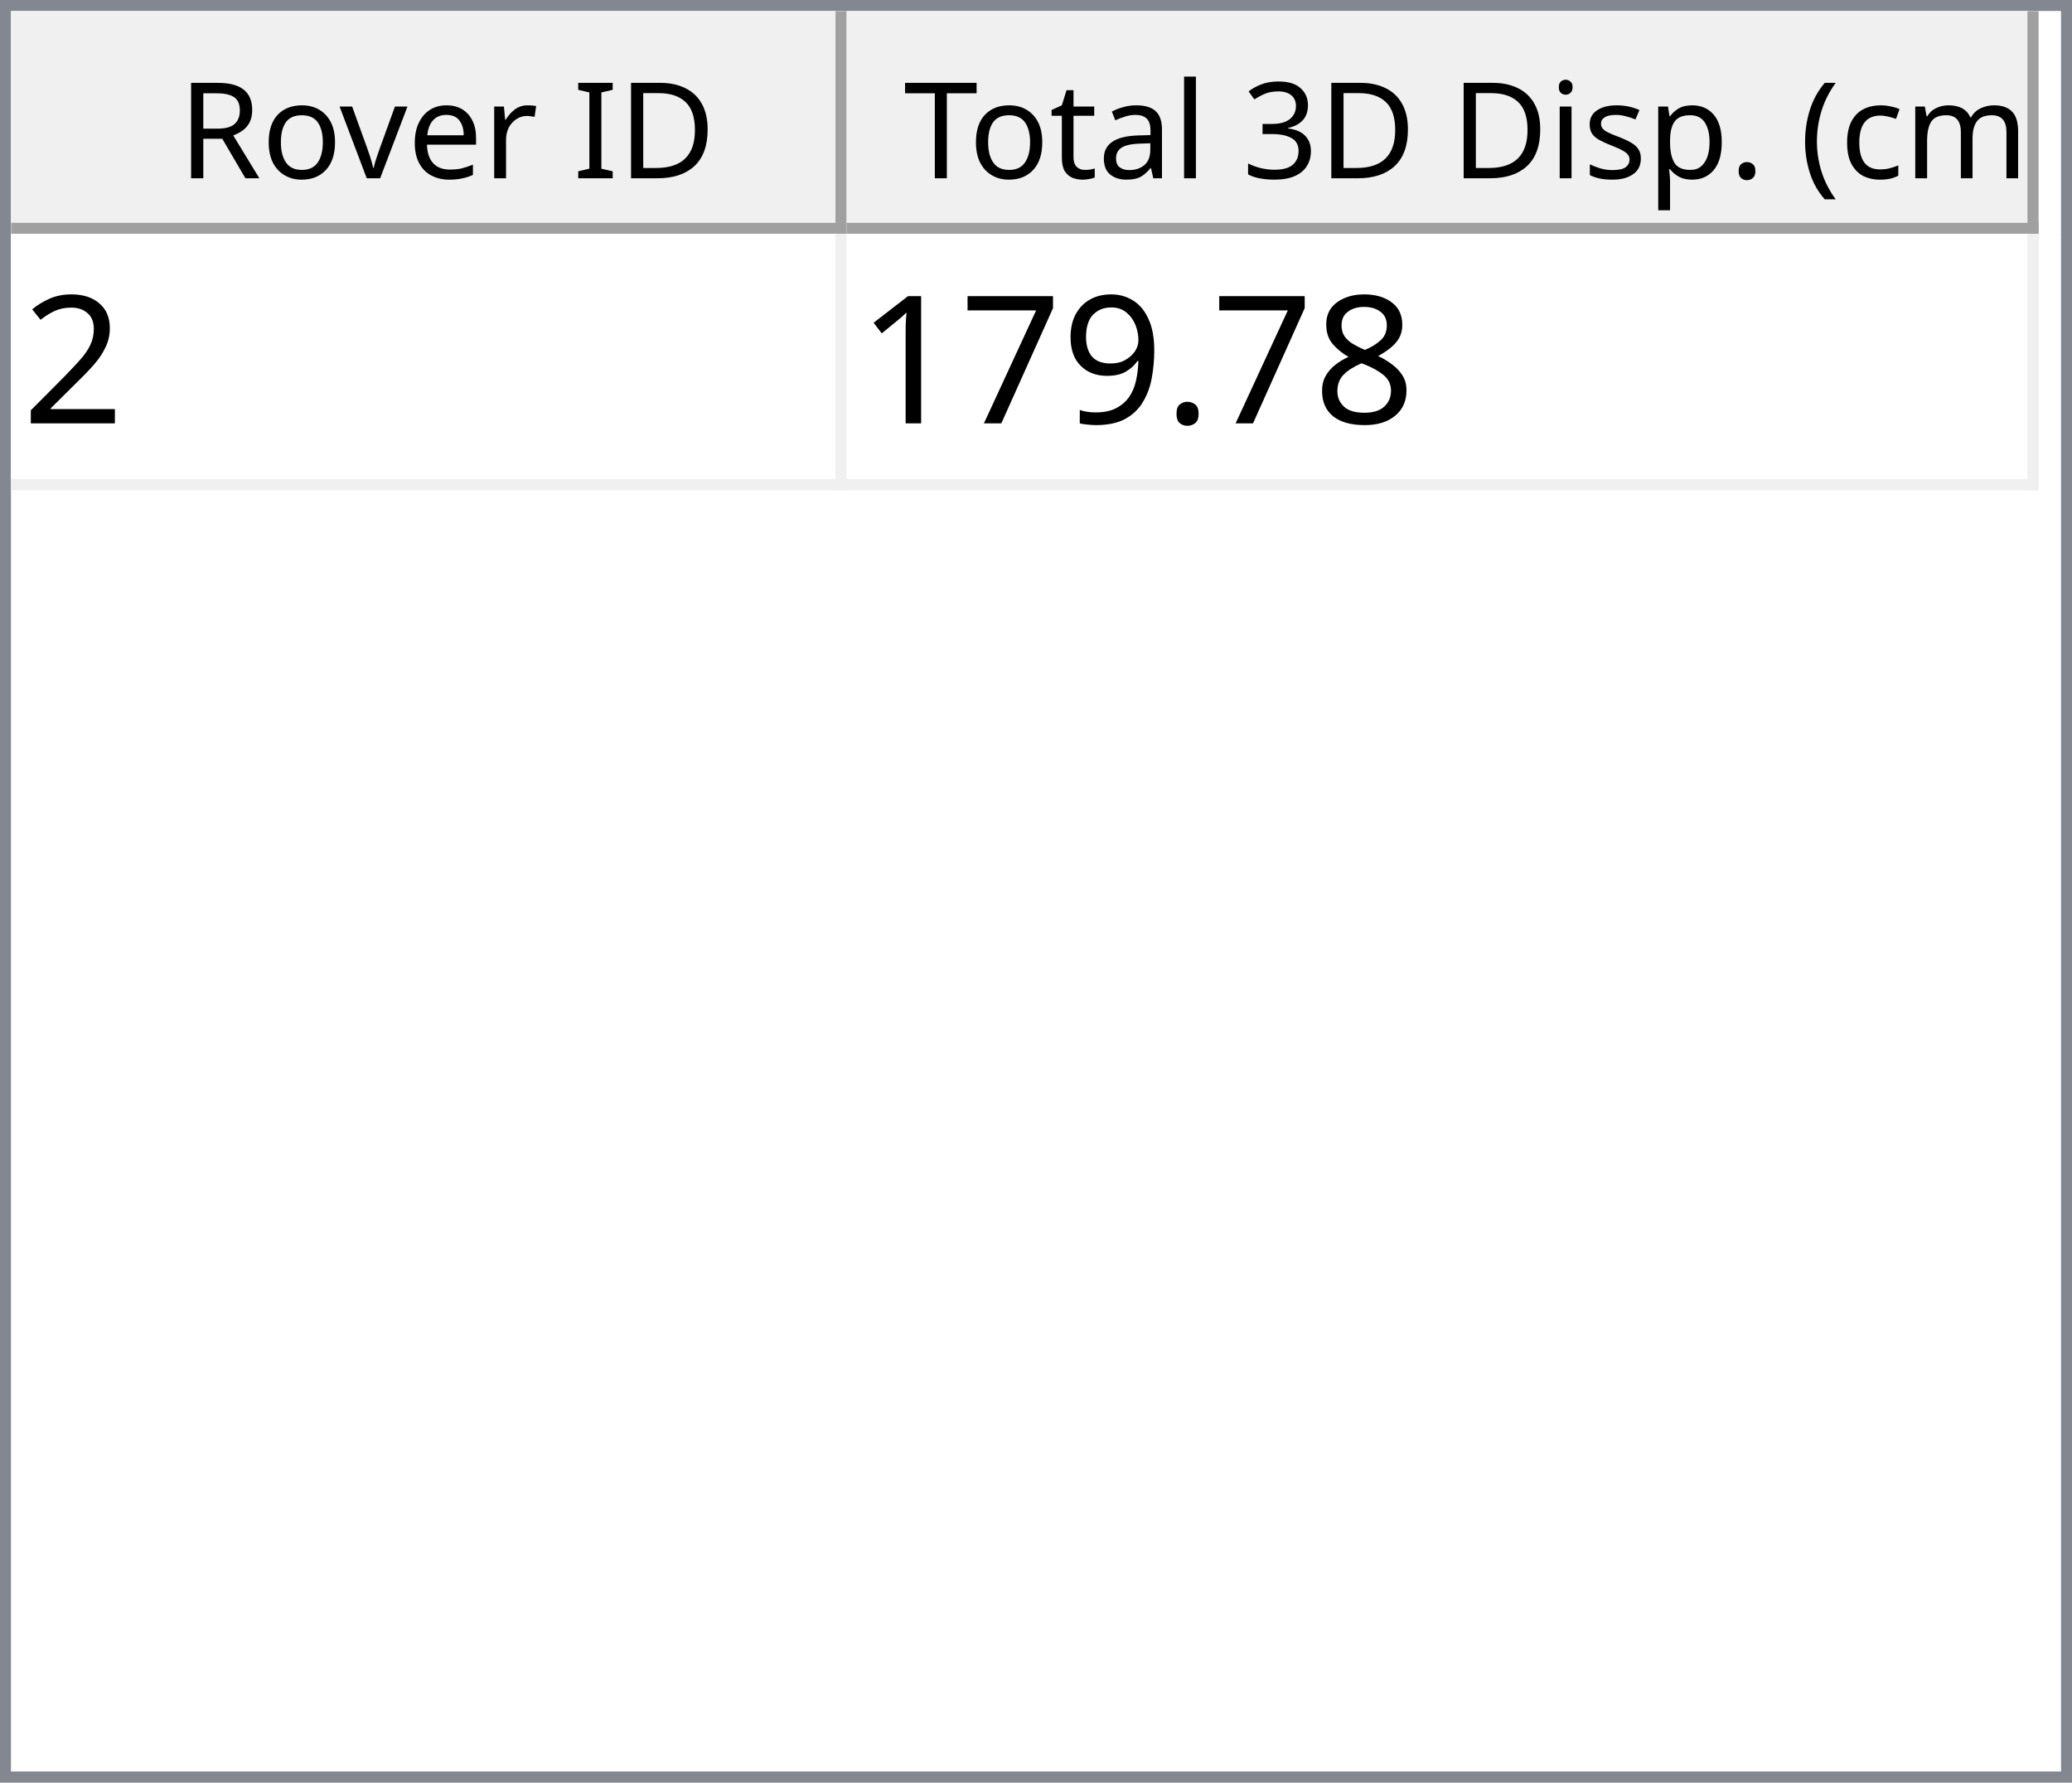
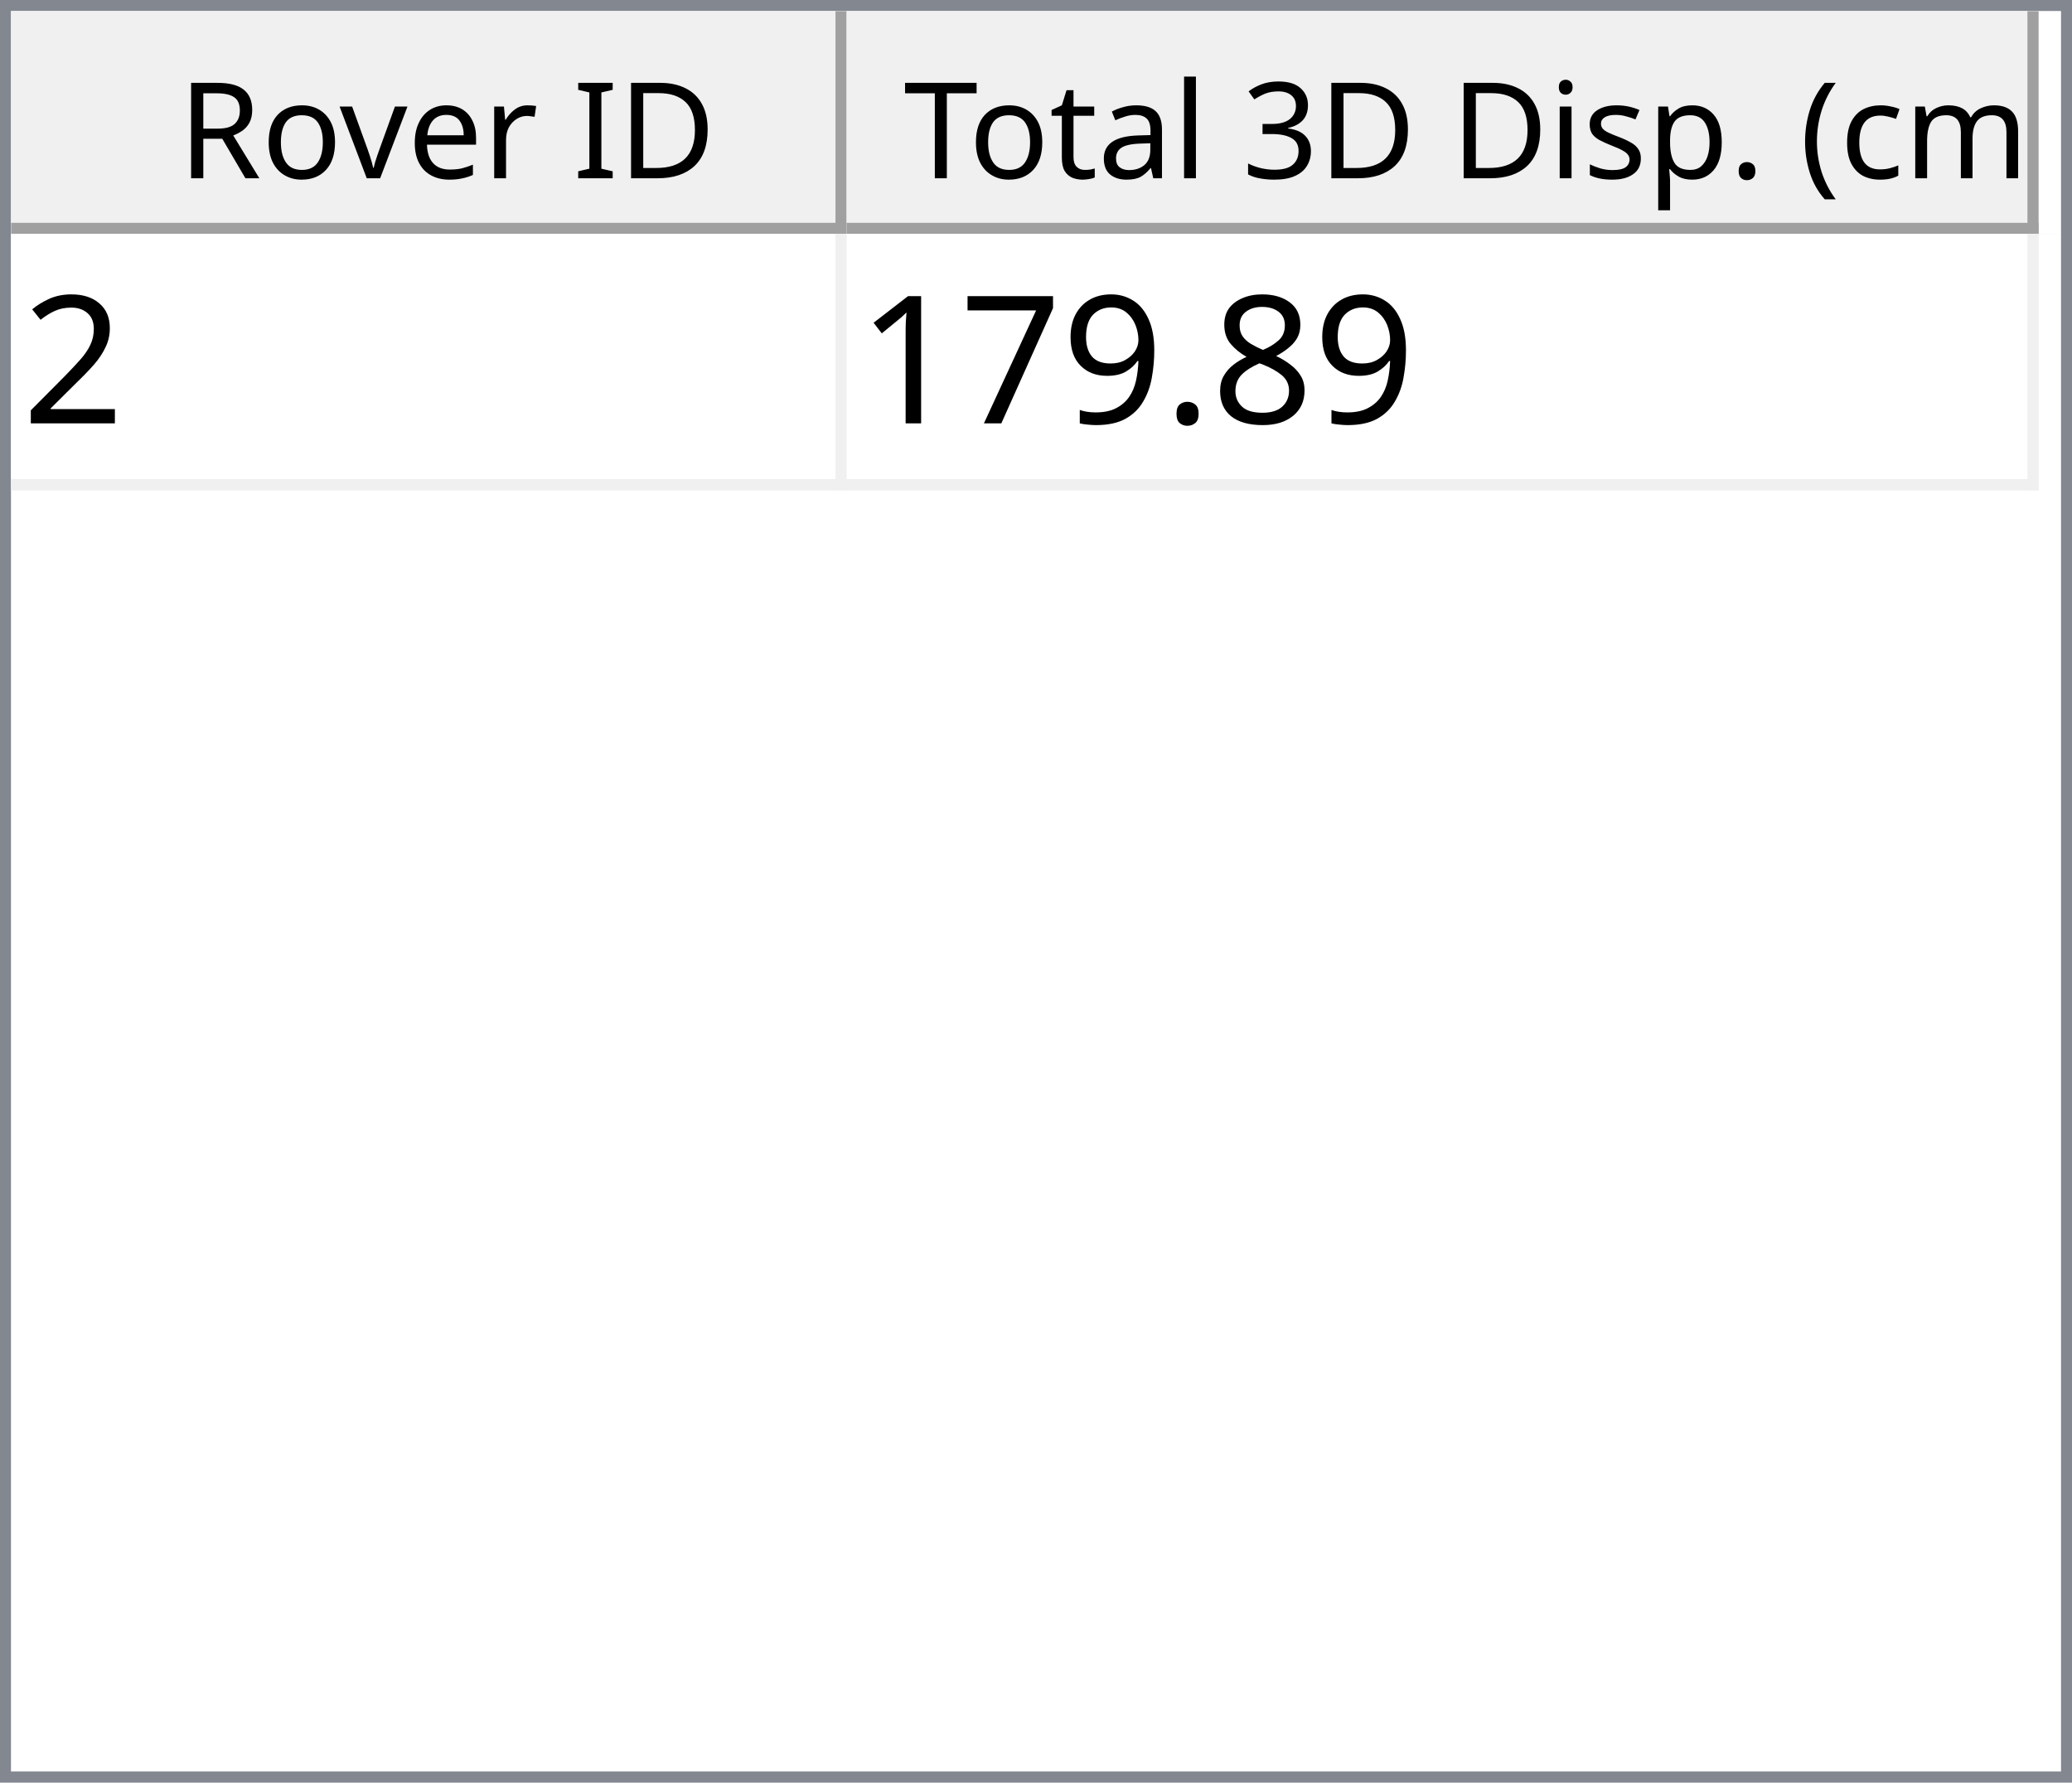
<svg xmlns="http://www.w3.org/2000/svg" style="fill-opacity:1; color-rendering:auto; color-interpolation:auto; text-rendering:auto; stroke:black; stroke-linecap:square; stroke-miterlimit:10; shape-rendering:auto; stroke-opacity:1; fill:black; stroke-dasharray:none; font-weight:normal; stroke-width:1; font-family:'Dialog'; font-style:normal; stroke-linejoin:miter; font-size:12px; stroke-dashoffset:0; image-rendering:auto;" width="186" height="160">
  <defs id="genericDefs" />
  <g>
    <defs id="defs1">
      <clipPath clipPathUnits="userSpaceOnUse" id="clipPath1">
        <path d="M0 0 L186 0 L186 160 L0 160 L0 0 Z" />
      </clipPath>
      <clipPath clipPathUnits="userSpaceOnUse" id="clipPath2">
        <path d="M0 0 L0 160 L186 160 L186 0 Z" />
      </clipPath>
      <clipPath clipPathUnits="userSpaceOnUse" id="clipPath3">
        <path d="M0 0 L0 20 L184 20 L184 0 Z" />
      </clipPath>
      <clipPath clipPathUnits="userSpaceOnUse" id="clipPath4">
        <path d="M0 0 L0 20 L75 20 L75 0 Z" />
      </clipPath>
      <clipPath clipPathUnits="userSpaceOnUse" id="clipPath5">
        <path d="M1 1 L1 19 L74 19 L74 1 Z" />
      </clipPath>
      <clipPath clipPathUnits="userSpaceOnUse" id="clipPath6">
        <path d="M0 0 L0 18 L73 18 L73 0 Z" />
      </clipPath>
      <clipPath clipPathUnits="userSpaceOnUse" id="clipPath7">
        <path d="M-0.5 -0.5 L-0.5 19.5 L74.5 19.5 L74.5 -0.5 Z" />
      </clipPath>
      <clipPath clipPathUnits="userSpaceOnUse" id="clipPath8">
        <path d="M0 0 L0 20 L107 20 L107 0 Z" />
      </clipPath>
      <clipPath clipPathUnits="userSpaceOnUse" id="clipPath9">
        <path d="M1 1 L1 19 L106 19 L106 1 Z" />
      </clipPath>
      <clipPath clipPathUnits="userSpaceOnUse" id="clipPath10">
        <path d="M0 0 L0 18 L105 18 L105 0 Z" />
      </clipPath>
      <clipPath clipPathUnits="userSpaceOnUse" id="clipPath11">
        <path d="M-0.5 -0.5 L-0.5 19.5 L106.5 19.5 L106.5 -0.5 Z" />
      </clipPath>
      <clipPath clipPathUnits="userSpaceOnUse" id="clipPath12">
        <path d="M0 0 L0 138 L184 138 L184 0 Z" />
      </clipPath>
      <clipPath clipPathUnits="userSpaceOnUse" id="clipPath13">
        <path d="M0 0 L0 23 L182 23 L182 0 Z" />
      </clipPath>
      <clipPath clipPathUnits="userSpaceOnUse" id="clipPath14">
        <path d="M-0.5 -0.5 L-0.5 22.5 L181.5 22.5 L181.5 -0.5 Z" />
      </clipPath>
      <clipPath clipPathUnits="userSpaceOnUse" id="clipPath15">
        <path d="M0 0 L0 22 L74 22 L74 0 Z" />
      </clipPath>
      <clipPath clipPathUnits="userSpaceOnUse" id="clipPath16">
        <path d="M0 0 L0 22 L106 22 L106 0 Z" />
      </clipPath>
      <font horiz-adv-x="64.551" id="font1">
        <font-face ascent="107.91" descent="25.098" units-per-em="100" style="font-style:normal; font-family:Segoe UI; font-weight:normal;" />
        <missing-glyph horiz-adv-x="64.551" d="M8.109 0 L8.109 68.266 L56.453 68.266 L56.453 0 L8.109 0 ZM15.328 7.234 L49.219 7.234 L49.219 61.031 L15.328 61.031 L15.328 7.234 Z" />
        <glyph unicode="D" horiz-adv-x="70.117" d="M9.188 0 L9.188 70.016 L28.516 70.016 Q65.531 70.016 65.531 35.891 Q65.531 19.672 55.25 9.836 Q44.969 0 27.734 0 L9.188 0 ZM17.391 62.594 L17.391 7.422 L27.828 7.422 Q41.609 7.422 49.273 14.797 Q56.938 22.172 56.938 35.688 Q56.938 62.594 28.328 62.594 L17.391 62.594 Z" />
        <glyph unicode="I" horiz-adv-x="26.611" d="M17.391 0 L9.188 0 L9.188 70.016 L17.391 70.016 L17.391 0 Z" />
        <glyph unicode=" " horiz-adv-x="27.393" d="" />
        <glyph unicode="r" horiz-adv-x="34.766" d="M34.188 41.891 Q32.078 43.5 28.125 43.5 Q23 43.5 19.555 38.672 Q16.109 33.844 16.109 25.484 L16.109 0 L8.109 0 L8.109 50 L16.109 50 L16.109 39.703 L16.312 39.703 Q18.016 44.969 21.531 47.922 Q25.047 50.875 29.391 50.875 Q32.516 50.875 34.188 50.203 L34.188 41.891 Z" />
        <glyph unicode="e" horiz-adv-x="52.295" d="M48.297 23 L12.984 23 Q13.188 14.656 17.484 10.109 Q21.781 5.562 29.297 5.562 Q37.75 5.562 44.828 11.141 L44.828 3.609 Q38.234 -1.172 27.391 -1.172 Q16.797 -1.172 10.742 5.641 Q4.688 12.453 4.688 24.812 Q4.688 36.469 11.305 43.82 Q17.922 51.172 27.734 51.172 Q37.547 51.172 42.922 44.828 Q48.297 38.484 48.297 27.203 L48.297 23 ZM40.094 29.781 Q40.047 36.719 36.75 40.578 Q33.453 44.438 27.594 44.438 Q21.922 44.438 17.969 40.383 Q14.016 36.328 13.094 29.781 L40.094 29.781 Z" />
        <glyph unicode="v" horiz-adv-x="47.9" d="M47.406 50 L27.484 0 L19.625 0 L0.688 50 L9.469 50 L22.172 13.672 Q23.578 9.672 23.922 6.688 L24.125 6.688 Q24.609 10.453 25.688 13.484 L38.969 50 L47.406 50 Z" />
        <glyph unicode="o" horiz-adv-x="58.594" d="M29 -1.172 Q17.922 -1.172 11.305 5.836 Q4.688 12.844 4.688 24.422 Q4.688 37.016 11.57 44.094 Q18.453 51.172 30.172 51.172 Q41.359 51.172 47.633 44.289 Q53.906 37.406 53.906 25.203 Q53.906 13.234 47.141 6.031 Q40.375 -1.172 29 -1.172 ZM29.594 44.438 Q21.875 44.438 17.383 39.188 Q12.891 33.938 12.891 24.703 Q12.891 15.828 17.43 10.695 Q21.969 5.562 29.594 5.562 Q37.359 5.562 41.531 10.594 Q45.703 15.625 45.703 24.906 Q45.703 34.281 41.531 39.359 Q37.359 44.438 29.594 44.438 Z" />
        <glyph unicode="R" horiz-adv-x="59.814" d="M59.375 0 L49.609 0 L37.891 19.625 Q36.281 22.359 34.766 24.289 Q33.25 26.219 31.664 27.438 Q30.078 28.656 28.25 29.219 Q26.422 29.781 24.125 29.781 L17.391 29.781 L17.391 0 L9.188 0 L9.188 70.016 L30.078 70.016 Q34.672 70.016 38.555 68.867 Q42.438 67.719 45.289 65.375 Q48.141 63.031 49.758 59.547 Q51.375 56.062 51.375 51.375 Q51.375 47.703 50.273 44.656 Q49.172 41.609 47.148 39.211 Q45.125 36.812 42.266 35.133 Q39.406 33.453 35.844 32.516 L35.844 32.328 Q37.594 31.547 38.891 30.547 Q40.188 29.547 41.359 28.18 Q42.531 26.812 43.68 25.078 Q44.828 23.344 46.234 21.047 L59.375 0 ZM17.391 62.594 L17.391 37.203 L28.516 37.203 Q31.594 37.203 34.203 38.133 Q36.812 39.062 38.719 40.797 Q40.625 42.531 41.703 45.047 Q42.781 47.562 42.781 50.688 Q42.781 56.297 39.141 59.445 Q35.5 62.594 28.609 62.594 L17.391 62.594 Z" />
        <glyph unicode=")" horiz-adv-x="30.176" d="M8.297 -15.922 L1.172 -15.922 Q16.406 2.344 16.406 26.812 Q16.406 51.469 1.078 70.016 L8.297 70.016 Q23.531 52.156 23.531 26.703 Q23.531 1.375 8.297 -15.922 Z" />
        <glyph unicode="m" horiz-adv-x="86.133" d="M79.109 0 L71.094 0 L71.094 28.719 Q71.094 37.016 68.531 40.727 Q65.969 44.438 59.906 44.438 Q54.781 44.438 51.195 39.75 Q47.609 35.062 47.609 28.516 L47.609 0 L39.594 0 L39.594 29.688 Q39.594 44.438 28.219 44.438 Q22.953 44.438 19.531 40.016 Q16.109 35.594 16.109 28.516 L16.109 0 L8.109 0 L8.109 50 L16.109 50 L16.109 42.094 L16.312 42.094 Q21.625 51.172 31.844 51.172 Q36.969 51.172 40.773 48.312 Q44.578 45.453 46 40.828 Q51.562 51.172 62.594 51.172 Q79.109 51.172 79.109 30.812 L79.109 0 Z" />
        <glyph unicode="c" horiz-adv-x="46.191" d="M42.188 2.297 Q36.422 -1.172 28.516 -1.172 Q17.828 -1.172 11.258 5.789 Q4.688 12.75 4.688 23.828 Q4.688 36.188 11.766 43.68 Q18.844 51.172 30.672 51.172 Q37.25 51.172 42.281 48.734 L42.281 40.531 Q36.719 44.438 30.375 44.438 Q22.703 44.438 17.797 38.945 Q12.891 33.453 12.891 24.516 Q12.891 15.719 17.508 10.641 Q22.125 5.562 29.891 5.562 Q36.422 5.562 42.188 9.906 L42.188 2.297 Z" />
        <glyph unicode="(" horiz-adv-x="30.176" d="M29.109 -15.922 L21.969 -15.922 Q6.844 1.375 6.844 26.703 Q6.844 52.156 21.969 70.016 L29.203 70.016 Q13.875 51.469 13.875 26.812 Q13.875 2.344 29.109 -15.922 Z" />
        <glyph unicode="." horiz-adv-x="21.68" d="M10.891 -1.078 Q8.641 -1.078 7.055 0.539 Q5.469 2.156 5.469 4.391 Q5.469 6.641 7.055 8.273 Q8.641 9.906 10.891 9.906 Q13.188 9.906 14.797 8.273 Q16.406 6.641 16.406 4.391 Q16.406 2.156 14.797 0.539 Q13.188 -1.078 10.891 -1.078 Z" />
        <glyph unicode="p" horiz-adv-x="58.789" d="M16.312 7.234 L16.109 7.234 L16.109 -23 L8.109 -23 L8.109 50 L16.109 50 L16.109 41.219 L16.312 41.219 Q22.219 51.172 33.594 51.172 Q43.266 51.172 48.688 44.461 Q54.109 37.75 54.109 26.469 Q54.109 13.922 48 6.375 Q41.891 -1.172 31.297 -1.172 Q21.578 -1.172 16.312 7.234 ZM16.109 27.391 L16.109 20.406 Q16.109 14.203 20.141 9.883 Q24.172 5.562 30.375 5.562 Q37.641 5.562 41.773 11.133 Q45.906 16.703 45.906 26.609 Q45.906 34.969 42.047 39.703 Q38.188 44.438 31.594 44.438 Q24.609 44.438 20.359 39.578 Q16.109 34.719 16.109 27.391 Z" />
        <glyph unicode="s" horiz-adv-x="42.432" d="M5.078 1.812 L5.078 10.406 Q11.625 5.562 19.484 5.562 Q30.031 5.562 30.031 12.594 Q30.031 14.594 29.125 15.992 Q28.219 17.391 26.68 18.461 Q25.141 19.531 23.07 20.383 Q21 21.234 18.609 22.172 Q15.281 23.484 12.766 24.828 Q10.25 26.172 8.57 27.859 Q6.891 29.547 6.031 31.695 Q5.172 33.844 5.172 36.719 Q5.172 40.234 6.789 42.945 Q8.406 45.656 11.086 47.484 Q13.766 49.312 17.211 50.242 Q20.656 51.172 24.312 51.172 Q30.812 51.172 35.938 48.922 L35.938 40.828 Q30.422 44.438 23.25 44.438 Q21 44.438 19.195 43.922 Q17.391 43.406 16.094 42.477 Q14.797 41.547 14.086 40.258 Q13.375 38.969 13.375 37.406 Q13.375 35.453 14.086 34.133 Q14.797 32.812 16.164 31.789 Q17.531 30.766 19.484 29.938 Q21.438 29.109 23.922 28.125 Q27.25 26.859 29.883 25.516 Q32.516 24.172 34.375 22.484 Q36.234 20.797 37.234 18.602 Q38.234 16.406 38.234 13.375 Q38.234 9.672 36.602 6.938 Q34.969 4.203 32.234 2.398 Q29.5 0.594 25.93 -0.289 Q22.359 -1.172 18.453 -1.172 Q10.75 -1.172 5.078 1.812 Z" />
        <glyph unicode="i" horiz-adv-x="24.219" d="M12.203 62.703 Q10.062 62.703 8.547 64.164 Q7.031 65.625 7.031 67.875 Q7.031 70.125 8.547 71.609 Q10.062 73.094 12.203 73.094 Q14.406 73.094 15.945 71.609 Q17.484 70.125 17.484 67.875 Q17.484 65.719 15.945 64.211 Q14.406 62.703 12.203 62.703 ZM16.109 0 L8.109 0 L8.109 50 L16.109 50 L16.109 0 Z" />
        <glyph unicode="3" horiz-adv-x="53.906" d="M46.531 19.828 Q46.531 15.094 44.75 11.211 Q42.969 7.328 39.719 4.57 Q36.469 1.812 31.93 0.297 Q27.391 -1.219 21.922 -1.219 Q11.922 -1.219 6 2.594 L6 11.188 Q13.094 5.609 22.219 5.609 Q25.875 5.609 28.828 6.539 Q31.781 7.469 33.906 9.227 Q36.031 10.984 37.18 13.477 Q38.328 15.969 38.328 19.094 Q38.328 32.812 18.797 32.812 L12.984 32.812 L12.984 39.594 L18.5 39.594 Q35.797 39.594 35.797 52.484 Q35.797 64.406 22.609 64.406 Q15.188 64.406 8.688 59.422 L8.688 67.188 Q15.375 71.188 24.609 71.188 Q29 71.188 32.57 69.969 Q36.141 68.75 38.68 66.555 Q41.219 64.359 42.609 61.281 Q44 58.203 44 54.5 Q44 40.672 30.031 36.719 L30.031 36.531 Q33.594 36.141 36.625 34.797 Q39.656 33.453 41.852 31.305 Q44.047 29.156 45.289 26.25 Q46.531 23.344 46.531 19.828 Z" />
        <glyph unicode="l" horiz-adv-x="24.219" d="M16.109 0 L8.109 0 L8.109 74.031 L16.109 74.031 L16.109 0 Z" />
        <glyph unicode="a" horiz-adv-x="50.879" d="M43.891 0 L35.891 0 L35.891 7.812 L35.688 7.812 Q30.469 -1.172 20.312 -1.172 Q12.844 -1.172 8.617 2.781 Q4.391 6.734 4.391 13.281 Q4.391 27.297 20.906 29.594 L35.891 31.688 Q35.891 44.438 25.594 44.438 Q16.547 44.438 9.281 38.281 L9.281 46.484 Q16.656 51.172 26.266 51.172 Q43.891 51.172 43.891 32.516 L43.891 0 ZM35.891 25.297 L23.828 23.641 Q18.266 22.859 15.43 20.875 Q12.594 18.891 12.594 13.875 Q12.594 10.203 15.211 7.883 Q17.828 5.562 22.172 5.562 Q28.125 5.562 32.008 9.742 Q35.891 13.922 35.891 20.312 L35.891 25.297 Z" />
        <glyph unicode="t" horiz-adv-x="33.887" d="M31.297 0.484 Q28.469 -1.078 23.828 -1.078 Q10.688 -1.078 10.688 13.578 L10.688 43.172 L2.094 43.172 L2.094 50 L10.688 50 L10.688 62.203 L18.703 64.797 L18.703 50 L31.297 50 L31.297 43.172 L18.703 43.172 L18.703 14.984 Q18.703 9.969 20.414 7.82 Q22.125 5.672 26.078 5.672 Q29.109 5.672 31.297 7.328 L31.297 0.484 Z" />
        <glyph unicode="T" horiz-adv-x="52.393" d="M50.594 62.594 L30.375 62.594 L30.375 0 L22.172 0 L22.172 62.594 L2 62.594 L2 70.016 L50.594 70.016 L50.594 62.594 Z" />
      </font>
      <font horiz-adv-x="75.0" id="font2">
        <font-face ascent="100.537" descent="21.973" units-per-em="100" style="font-style:normal; font-family:sans-serif; font-weight:normal;" />
        <missing-glyph horiz-adv-x="75.0" d="M12.5 0 L12.5 62.5 L62.5 62.5 L62.5 0 L12.5 0 ZM14.062 1.562 L60.938 1.562 L60.938 60.938 L14.062 60.938 L14.062 1.562 Z" />
        <glyph unicode="2" horiz-adv-x="55.615" d="M50.344 8.453 L50.344 0 L3.031 0 Q2.938 3.172 4.047 6.109 Q5.859 10.938 9.836 15.625 Q13.812 20.312 21.344 26.469 Q33.016 36.031 37.117 41.625 Q41.219 47.219 41.219 52.203 Q41.219 57.422 37.477 61.008 Q33.734 64.594 27.734 64.594 Q21.391 64.594 17.578 60.789 Q13.766 56.984 13.719 50.25 L4.688 51.172 Q5.609 61.281 11.664 66.578 Q17.719 71.875 27.938 71.875 Q38.234 71.875 44.242 66.164 Q50.25 60.453 50.25 52 Q50.25 47.703 48.492 43.555 Q46.734 39.406 42.656 34.812 Q38.578 30.219 29.109 22.219 Q21.188 15.578 18.945 13.211 Q16.703 10.844 15.234 8.453 L50.344 8.453 Z" />
        <glyph unicode="8" horiz-adv-x="55.615" d="M17.672 38.812 Q12.203 40.828 9.57 44.539 Q6.938 48.25 6.938 53.422 Q6.938 61.234 12.555 66.555 Q18.172 71.875 27.484 71.875 Q36.859 71.875 42.578 66.43 Q48.297 60.984 48.297 53.172 Q48.297 48.188 45.68 44.508 Q43.062 40.828 37.75 38.812 Q44.344 36.672 47.781 31.883 Q51.219 27.094 51.219 20.453 Q51.219 11.281 44.727 5.031 Q38.234 -1.219 27.641 -1.219 Q17.047 -1.219 10.547 5.055 Q4.047 11.328 4.047 20.703 Q4.047 27.688 7.594 32.398 Q11.141 37.109 17.672 38.812 ZM15.922 53.719 Q15.922 48.641 19.195 45.414 Q22.469 42.188 27.688 42.188 Q32.766 42.188 36.016 45.383 Q39.266 48.578 39.266 53.219 Q39.266 58.062 35.914 61.359 Q32.562 64.656 27.594 64.656 Q22.562 64.656 19.242 61.43 Q15.922 58.203 15.922 53.719 ZM13.094 20.656 Q13.094 16.891 14.875 13.375 Q16.656 9.859 20.172 7.93 Q23.688 6 27.734 6 Q34.031 6 38.133 10.055 Q42.234 14.109 42.234 20.359 Q42.234 26.703 38.016 30.859 Q33.797 35.016 27.438 35.016 Q21.234 35.016 17.164 30.914 Q13.094 26.812 13.094 20.656 Z" />
        <glyph unicode="." horiz-adv-x="27.783" d="M9.078 0 L9.078 10.016 L19.094 10.016 L19.094 0 L9.078 0 Z" />
        <glyph unicode="9" horiz-adv-x="55.615" d="M5.469 16.547 L13.922 17.328 Q14.984 11.375 18.016 8.688 Q21.047 6 25.781 6 Q29.828 6 32.883 7.859 Q35.938 9.719 37.891 12.82 Q39.844 15.922 41.164 21.195 Q42.484 26.469 42.484 31.938 Q42.484 32.516 42.438 33.688 Q39.797 29.5 35.234 26.883 Q30.672 24.266 25.344 24.266 Q16.453 24.266 10.305 30.711 Q4.156 37.156 4.156 47.703 Q4.156 58.594 10.578 65.234 Q17 71.875 26.656 71.875 Q33.641 71.875 39.43 68.117 Q45.219 64.359 48.219 57.398 Q51.219 50.438 51.219 37.25 Q51.219 23.531 48.242 15.406 Q45.266 7.281 39.383 3.031 Q33.5 -1.219 25.594 -1.219 Q17.188 -1.219 11.867 3.445 Q6.547 8.109 5.469 16.547 ZM41.453 48.141 Q41.453 55.719 37.43 60.156 Q33.406 64.594 27.734 64.594 Q21.875 64.594 17.531 59.812 Q13.188 55.031 13.188 47.406 Q13.188 40.578 17.312 36.305 Q21.438 32.031 27.484 32.031 Q33.594 32.031 37.523 36.305 Q41.453 40.578 41.453 48.141 Z" />
        <glyph unicode="7" horiz-adv-x="55.615" d="M4.734 62.203 L4.734 70.656 L51.078 70.656 L51.078 63.812 Q44.234 56.547 37.523 44.484 Q30.812 32.422 27.156 19.672 Q24.516 10.688 23.781 0 L14.75 0 Q14.891 8.453 18.062 20.414 Q21.234 32.375 27.172 43.484 Q33.109 54.594 39.797 62.203 L4.734 62.203 Z" />
        <glyph unicode="1" horiz-adv-x="55.615" d="M37.25 0 L28.469 0 L28.469 56 Q25.297 52.984 20.141 49.953 Q14.984 46.922 10.891 45.406 L10.891 53.906 Q18.266 57.375 23.781 62.305 Q29.297 67.234 31.594 71.875 L37.25 71.875 L37.25 0 Z" />
      </font>
    </defs>
    <g style="fill:white; stroke:white;">
      <rect x="0" y="0" width="186" style="clip-path:url(#clipPath1); stroke:none;" height="160" />
    </g>
    <g style="fill:white; text-rendering:optimizeSpeed; color-rendering:optimizeSpeed; image-rendering:optimizeSpeed; shape-rendering:crispEdges; stroke:white; color-interpolation:sRGB;">
      <rect x="0" width="186" height="160" y="0" style="stroke:none;" />
      <path style="stroke:none;" d="M0 160 L186 160 L186 0 L0 0 Z" />
    </g>
    <g style="fill:rgb(240,240,240); font-family:'Segoe UI'; stroke:rgb(240,240,240);">
      <rect x="0" y="0" width="186" style="clip-path:url(#clipPath2); stroke:none;" height="160" />
    </g>
    <g style="fill:rgb(130,135,144); font-family:'Segoe UI'; stroke:rgb(130,135,144);">
      <path d="M0 0 L186 0 L186 160 L0 160 L0 0 ZM1 1 L185 1 L185 159 L1 159 L1 1 Z" style="fill-rule:evenodd; clip-path:url(#clipPath2); stroke:none;" />
    </g>
    <g style="fill:white; font-family:'Segoe UI'; stroke:white;" transform="translate(1,1)">
      <rect x="0" y="0" width="184" style="clip-path:url(#clipPath3); stroke:none;" height="20" />
    </g>
    <g style="fill:rgb(240,240,240); font-family:'Segoe UI'; stroke:rgb(240,240,240);" transform="translate(1,1)">
      <rect x="0" y="0" width="75" style="clip-path:url(#clipPath4); stroke:none;" height="20" />
    </g>
    <g style="font-family:'Segoe UI';" transform="translate(2,2)">
      <text x="14" xml:space="preserve" y="14" style="clip-path:url(#clipPath6); stroke:none;">Rover ID</text>
    </g>
    <g style="fill:rgb(160,160,160); font-family:'Segoe UI'; stroke:rgb(160,160,160); stroke-linejoin:bevel;" transform="translate(1.5,1.5)">
      <line x1="74" x2="74" y1="0" style="fill:none; clip-path:url(#clipPath7);" y2="19" />
    </g>
    <g style="fill:rgb(160,160,160); font-family:'Segoe UI'; stroke:rgb(160,160,160); stroke-linejoin:bevel;" transform="matrix(1,0,0,1,1,1) translate(0.5,0.5)">
      <line x1="0" x2="74" y1="19" style="fill:none; clip-path:url(#clipPath7);" y2="19" />
    </g>
    <g style="fill:rgb(240,240,240); font-family:'Segoe UI'; stroke:rgb(240,240,240);" transform="translate(76,1)">
      <rect x="0" y="0" width="107" style="clip-path:url(#clipPath8); stroke:none;" height="20" />
    </g>
    <g style="font-family:'Segoe UI';" transform="translate(77,2)">
      <text x="1" xml:space="preserve" y="14" style="clip-path:url(#clipPath10); stroke:none;"> Total 3D Disp. (cm)</text>
    </g>
    <g style="fill:rgb(160,160,160); font-family:'Segoe UI'; stroke:rgb(160,160,160); stroke-linejoin:bevel;" transform="translate(76.5,1.5)">
      <line x1="106" x2="106" y1="0" style="fill:none; clip-path:url(#clipPath11);" y2="19" />
    </g>
    <g style="fill:rgb(160,160,160); font-family:'Segoe UI'; stroke:rgb(160,160,160); stroke-linejoin:bevel;" transform="matrix(1,0,0,1,76,1) translate(0.5,0.5)">
      <line x1="0" x2="106" y1="19" style="fill:none; clip-path:url(#clipPath11);" y2="19" />
    </g>
    <g style="fill:white; font-family:'Segoe UI'; stroke:white;" transform="translate(1,21)">
      <rect x="0" y="0" width="184" style="clip-path:url(#clipPath12); stroke:none;" height="138" />
    </g>
    <g style="fill:rgb(240,240,240); font-size:16px; font-family:sans-serif; stroke:rgb(240,240,240);" transform="translate(1,21)">
      <rect x="0" y="0" width="182" style="clip-path:url(#clipPath13); stroke:none;" height="23" />
      <line transform="translate(0.5,0.5)" x1="0" x2="181" y1="22" style="clip-path:url(#clipPath14); fill:none; stroke-linejoin:bevel;" y2="22" />
    </g>
    <g transform="matrix(1,0,0,1,1,21) translate(0.5,0.5)" style="fill:rgb(240,240,240); font-size:16px; font-family:sans-serif; stroke:rgb(240,240,240); stroke-linejoin:bevel;">
      <line x1="74" x2="74" y1="0" style="fill:none; clip-path:url(#clipPath14);" y2="22" />
    </g>
    <g transform="matrix(1,0,0,1,1,21) translate(0.5,0.5)" style="fill:rgb(240,240,240); font-size:16px; font-family:sans-serif; stroke:rgb(240,240,240); stroke-linejoin:bevel;">
      <line x1="181" x2="181" y1="0" style="fill:none; clip-path:url(#clipPath14);" y2="22" />
    </g>
    <g style="fill:white; font-size:16px; font-family:sans-serif; stroke:white;" transform="matrix(1,0,0,1,1,21)">
      <rect x="0" y="0" width="74" style="clip-path:url(#clipPath15); stroke:none;" height="22" />
      <text x="1" y="17" style="fill:black; clip-path:url(#clipPath15); stroke:none;" xml:space="preserve">2</text>
    </g>
    <g style="fill:white; font-size:16px; font-family:sans-serif; stroke:white;" transform="matrix(1,0,0,1,1,21) translate(75,0)">
      <rect x="0" y="0" width="106" style="clip-path:url(#clipPath16); stroke:none;" height="22" />
-       <text x="1" y="17" style="fill:black; clip-path:url(#clipPath16); stroke:none;" xml:space="preserve">179.78</text>
+       <text x="1" y="17" style="fill:black; clip-path:url(#clipPath16); stroke:none;" xml:space="preserve">179.89</text>
    </g>
  </g>
</svg>
